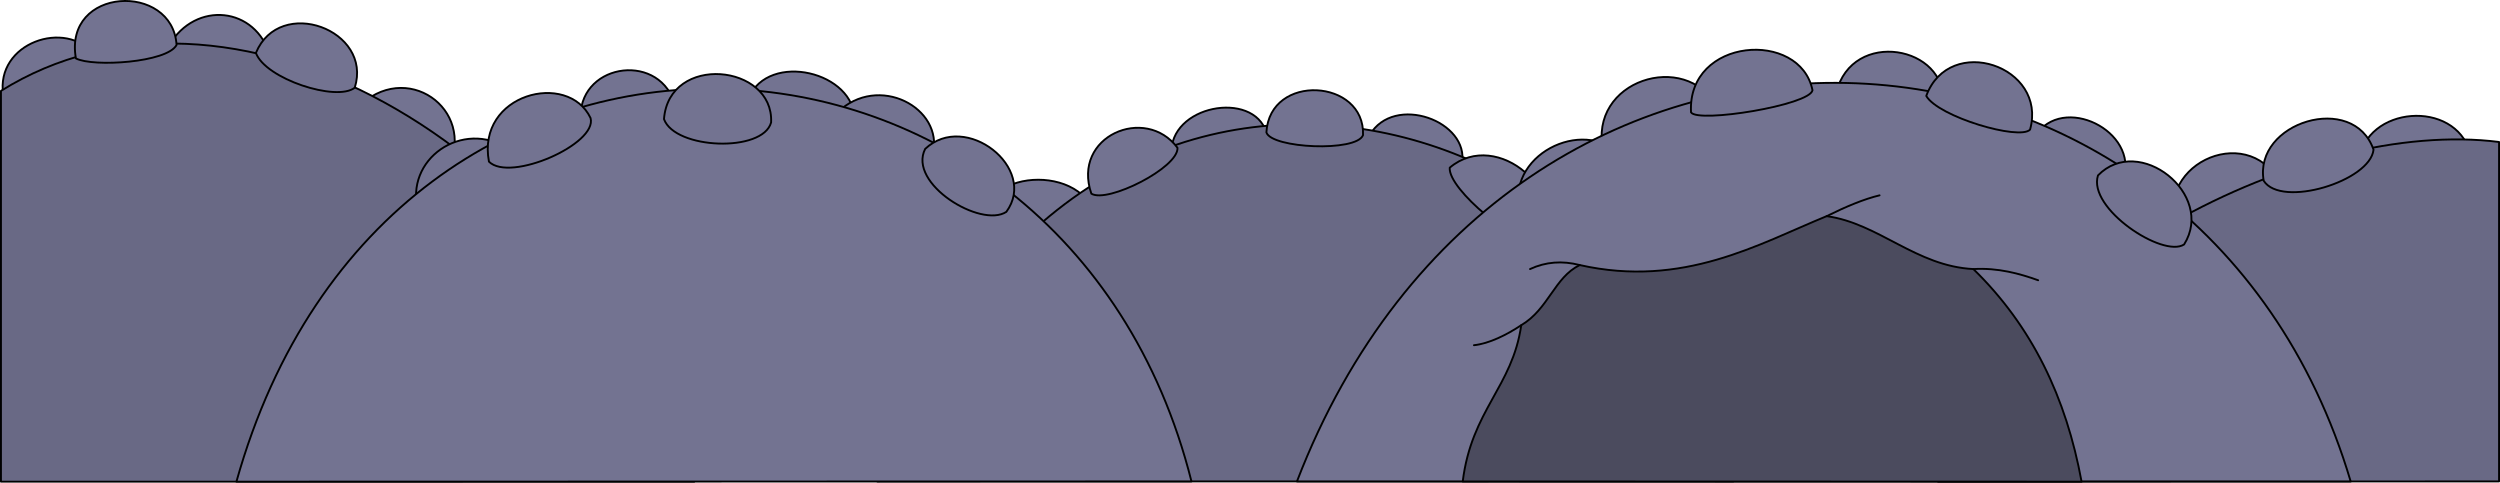
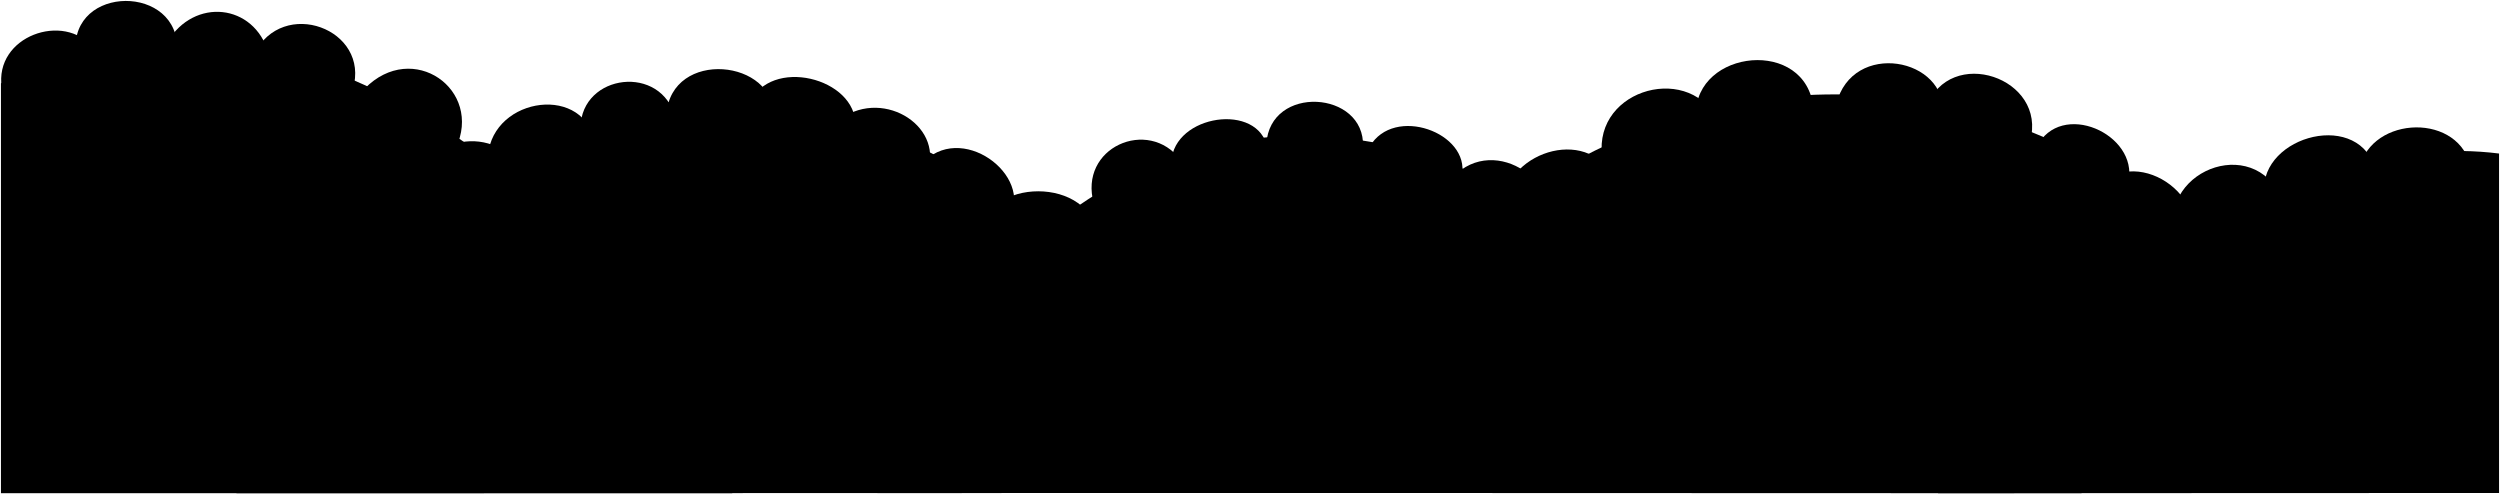
- <svg xmlns="http://www.w3.org/2000/svg" id="presence" viewBox="0 0 1312.72 253.42">
-   <defs>
-     <style>
-       .cls-1 {
-         fill: #4b4b5e;
-       }
- 
-       .cls-1, .cls-2, .cls-3, .cls-4 {
-         stroke: #000;
-         stroke-linecap: round;
-         stroke-linejoin: round;
-       }
- 
-       .cls-2 {
-         fill: #737391;
-       }
- 
-       .cls-3 {
-         fill: #696985;
-       }
- 
-       .cls-4 {
-         fill: none;
-       }
-     </style>
-   </defs>
-   <path class="cls-2" d="m1.69,49.76C-2.47,22.52,34.64,9.76,49.62,28.81L1.69,49.76Z" />
-   <path class="cls-2" d="m141.9,29.49C134.36,3.4,102.76.21,88.84,23.69l53.06,5.8Z" />
-   <path class="cls-2" d="m187.69,56.62c25.22-25.8,62.34.58,47.84,31.31l-47.84-31.31Z" />
-   <path class="cls-2" d="m353.87,53.27c-9.28-26.38-51.03-19.43-49,10.15l49-10.15Z" />
-   <path class="cls-2" d="m393.01,51.53c10.73-24.93,56.25-13.63,55.67,11.6l-55.67-11.6Z" />
-   <path class="cls-2" d="m439.69,59.07c21.46-20.88,55.96-2.32,50.16,21.75l-50.16-21.75Z" />
-   <path class="cls-2" d="m576.25,119.38c-1.68-33.87-61.04-32.23-60.31-1.74l60.31,1.74Z" />
-   <path class="cls-2" d="m664.97,69.51c-6.96-22.33-51.32-14.21-49.87,11.6l49.87-11.6Z" />
-   <path class="cls-2" d="m767.61,86.03c4.35-22.33-35.66-37.11-48.42-15.08l48.42,15.08Z" />
-   <path class="cls-2" d="m901.27,55.88c-15.95-29.57-67.56-13.92-59.44,23.49l59.44-23.49Z" />
-   <path class="cls-2" d="m964.19,48.63c8.41-33.92,58.57-24.35,55.96,5.51l-55.96-5.51Z" />
-   <path class="cls-2" d="m1070.02,69.51c15.95-20.01,55.38,1.45,44.07,26.96l-44.07-26.96Z" />
-   <path class="cls-2" d="m1297.01,80.1c-7.95-28.12-54.94-24.59-58.46,4.78l58.46-4.78Z" />
-   <path class="cls-2" d="m1196.82,95.38c-17.17-31.65-68.47-8.66-53.15,28.86l53.15-28.86Z" />
-   <g id="dullIndigoMediumDark">
-     <path class="cls-3" d="m1017.63,252.9c35.56-111.74,193.93-191.14,294.59-178.35v178.24s-294.59.11-294.59.11Z" />
-     <path class="cls-3" d="m.5,252.92V47.73c117.18-73.24,298.76,21.23,364.02,205.19H.5Z" />
-     <path class="cls-3" d="m460.67,252.82c100.72-290.28,405.57-206.35,449.51-.05l-449.51.05Z" />
+ <svg viewBox="0 0 1312.72 259.49">
+   <path class="dullMaroonDark" d="m576.25,125.45c-1.68-33.87-61.04-32.23-60.31-1.74l60.31,1.74Z" />
+   <g class="dullMagentaDark">
+     <path d="m437.6,65.65c21.46-20.88,55.96-2.32,50.16,21.75l-50.16-21.75Z" />
+     <path d="m1297.01,86.17c-7.95-28.12-54.94-24.59-58.46,4.78l58.46-4.78Z" />
  </g>
-   <path class="cls-2" d="m761.23,88.06c24.93-21.17,65.24,14.21,45.23,39.14-9.57,1.74-46.1-27.54-45.23-39.14Z" />
-   <path class="cls-2" d="m219.62,110.97c-7.54-27.25,23.2-48.71,47.55-32.76l-47.55,32.76Z" />
-   <path class="cls-2" d="m798.26,112.79c-8.7-31.6,33.34-51.32,52.19-31.6l-52.19,31.6Z" />
-   <g id="dullIndigoMedium">
-     <path class="cls-2" d="m124.14,252.92c79.89-284.96,434.91-265.11,501.49-.13l-501.49.13Z" />
-     <path class="cls-2" d="m681.01,252.79c111.27-288.95,473.4-268.98,553.3,0h-553.3Z" />
+   <g class="dullPurpleDark">
+     <path d="m664.97,75.58c-6.96-22.33-51.32-14.21-49.87,11.6l49.87-11.6Z" />
+     <path d="m191.48,46.53c25.22-25.8,62.34.58,47.84,31.31l-47.84-31.31Z" />
+     <path d="m.93,46.09C-3.23,18.85,33.88,6.08,48.86,25.14L.93,46.09Z" />
  </g>
-   <path id="dullIndigoDarkest" class="cls-1" d="m768.06,252.82c4.63-37.5,26.1-49.66,30.73-82.07,14.31-8.42,17.4-25.13,30.73-31.57,54.3,12.21,94.07-11.12,129.64-25.68,27.36,3.79,46.9,26.27,77.03,27.78,30.87,30.08,48.75,67.53,56.82,111.64l-324.94-.11Z" />
-   <path class="cls-2" d="m1101.62,92.12c21.46-22.04,61.76,9.86,45.23,36.24-11.02,7.25-50.74-18.85-45.23-36.24Z" />
-   <path class="cls-2" d="m92.71,23.61c-4.93,9.28-43.86,11.71-52.85,7.07-6.67-37.69,50.82-40.12,52.85-7.07Z" />
-   <path class="cls-2" d="m186.28,46.05c9.57-30.44-39.43-48.42-51.9-18.27,4.93,13.63,42.33,25.8,51.9,18.27Z" />
-   <path class="cls-2" d="m310.09,61.97c-11.89-24.93-60.02-12.76-53.35,22.91,11.02,11.02,57.12-9.28,53.35-22.91Z" />
-   <path class="cls-2" d="m348.65,62.55c2.61-34.5,57.7-28.99,56.25,1.74-4.35,15.95-50.45,14.21-56.25-1.74Z" />
-   <path class="cls-2" d="m485.79,78.2c21.17-20.01,59.44,10.15,42.62,33.05-13.34,8.7-51.9-14.79-42.62-33.05Z" />
-   <path class="cls-2" d="m618.29,77.62c-16.82-22.62-55.67-6.09-45.23,24.07,8.41,5.22,45.81-13.63,45.23-24.07Z" />
-   <path class="cls-2" d="m715.71,70.96c1.16-29.57-49-32.76-50.74-1.45,2.61,8.41,47.26,10.44,50.74,1.45Z" />
-   <path class="cls-2" d="m951.72,47.39c-6.38-31.89-65.82-27.83-63.79,11.6,3.57,5.78,62.39-3.77,63.79-11.6Z" />
-   <path class="cls-2" d="m1065.96,68.06c9.28-33.34-42.33-50.74-54.51-17.69,6.38,11.02,49,23.49,54.51,17.69Z" />
-   <path class="cls-2" d="m1188.64,94.92c-5.46-30.82,47.23-46.76,57.67-16.32-1.74,16.53-48.39,30.82-57.67,16.32Z" />
-   <g id="caveFoldLine">
-     <path class="cls-4" d="m798.79,170.75c-7.58,5.05-16.84,9.68-24.83,10.52" />
-     <path class="cls-4" d="m829.51,139.18c-9.21-2.38-17.92-1.7-26.1,2.1" />
-     <path class="cls-4" d="m959.15,113.51c10.21-5.05,19.67-9,27.78-10.94" />
-     <path class="cls-4" d="m1036.18,141.29c12.9-.79,24.41,2.42,34.02,5.87" />
+   <g class="dullIndigoDark">
+     <path d="m140.99,27.85c-7.54-26.09-39.14-29.28-53.06-5.8l53.06,5.8Z" />
+     <path d="m767.61,92.1c4.35-22.33-35.66-37.11-48.42-15.08l48.42,15.08Z" />
+     <path d="m1196.82,101.45c-17.17-31.65-68.47-8.66-53.15,28.86l53.15-28.86Z" />
+   </g>
+   <g class="dullYellowMediumDark">
+     <path d="m1017.63,258.97c35.56-111.74,193.93-191.14,294.59-178.35v178.24s-294.59.11-294.59.11Z" />
+     <path d="m.5,258.99V43.8c117.18-73.24,318.76,31.23,384.02,215.19H.5Z" />
+     <path d="m460.67,258.89c100.72-290.28,405.57-206.35,449.51-.05l-449.51.05Z" />
+   </g>
+   <g class="dullMaroonMediumDark">
+     <path d="m901.27,61.95c-15.95-29.57-67.56-13.92-59.44,23.49l59.44-23.49Z" />
+     <path d="m715.71,77.03c1.16-29.57-49-32.76-50.74-1.45,3.72,6.46,48.27,7.42,50.74,1.45Z" />
+     <path d="m93.03,23.61c-4.93,9.28-43.86,11.71-52.85,7.07-6.67-37.69,50.82-40.12,52.85-7.07Z" />
+   </g>
+   <g class="dullMagentaMediumDark">
+     <path d="m218.07,112.37c-7.54-27.25,23.2-48.71,47.55-32.76l-47.55,32.76Z" />
+     <path d="m763.02,92.94c22.1-23.37,61,3.85,47.77,31.86-9.57,1.74-48.64-20.26-47.77-31.86Z" />
+     <path d="m619.9,84.01c-16.82-22.62-53.87-6.6-45.53,22.92,8.41,5.22,46.11-12.48,45.53-22.92Z" />
+     <path d="m185.3,46.72c9.28-31.44-36.91-48.65-51.9-18.27,1.6,8.16,42.89,23.48,51.9,18.27Z" />
+   </g>
+   <g class="dullPurpleMediumDark">
+     <path d="m393.54,54.39c10.73-24.93,56.25-13.63,55.67,11.6l-55.67-11.6Z" />
+     <path d="m964.19,54.7c8.41-33.92,58.57-24.35,55.96,5.51l-55.96-5.51Z" />
+     <path d="m790.19,117.99c-8.7-31.6,33.34-51.32,52.19-31.6l-52.19,31.6Z" />
+   </g>
+   <g class="dullIndigoMediumDark">
+     <path d="m353.87,59.34c-9.28-26.38-51.03-19.43-49,10.15l49-10.15Z" />
+     <path d="m1072.02,73.08c15.95-20.01,55.38,1.45,44.07,26.96l-44.07-26.96Z" />
+   </g>
+   <g class="dullYellowMedium">
+     <path d="m124.14,258.99c79.89-284.96,434.91-265.11,501.49-.13l-501.49.13Z" />
+     <path d="m681.01,258.86c111.27-288.95,473.4-268.98,553.3,0h-553.3Z" />
+   </g>
+   <g class="dullMaroonMedium">
+     <path d="m1101.62,98.19c21.22-23.53,64.66,8.2,45.23,36.24-8.65,4.73-47.98-21.79-45.23-36.24Z" />
+     <path d="m349.93,59.96c2.61-34.5,57.7-28.99,56.25,1.74-3.45,7.38-53.31,6.95-56.25-1.74Z" />
+   </g>
+   <path class="dullMagentaMedium" d="m1065.96,74.13c9.28-33.34-42.33-50.74-54.51-17.69,6.38,11.02,49,23.49,54.51,17.69Z" />
+   <g class="dullPurpleMedium">
+     <path d="m310.09,68.04c-11.89-24.93-60.02-12.76-53.35,22.91,8.92,5.67,55.21-14.14,53.35-22.91Z" />
+     <path d="m1189.18,103.7c-5.46-30.82,47.23-46.76,57.67-16.32-3.32,9.55-52.65,21.39-57.67,16.32Z" />
+   </g>
+   <g class="dullIndigoMedium">
+     <path d="m485.79,84.27c21.17-20.01,59.44,10.15,42.62,33.05-9.8,3.31-46.01-22.68-42.62-33.05Z" />
+     <path d="m951.72,53.46c-6.95-34.47-65.08-26.11-61.06,10.09,8.57,6.52,56.6-1.35,61.06-10.09Z" />
+   </g>
+   <path class="dullYellowDarker" d="m768.06,258.89c4.63-37.5,26.1-49.66,30.73-82.07,14.31-8.42,17.4-25.13,30.73-31.57,54.3,12.21,94.07-11.12,129.64-25.68,27.36,3.79,46.9,26.27,77.03,27.78,30.87,30.08,48.75,67.53,56.82,111.64l-324.94-.11Z" />
+   <g class="caveFoldLine">
+     <path d="m798.79,176.82c-7.58,5.05-16.84,9.68-24.83,10.52" />
+     <path d="m829.51,145.25c-9.21-2.38-17.92-1.7-26.1,2.1" />
+     <path d="m959.15,119.58c10.21-5.05,19.67-9,27.78-10.94" />
+     <path d="m1036.18,147.36c12.9-.79,24.41,2.42,34.02,5.87" />
  </g>
</svg>
